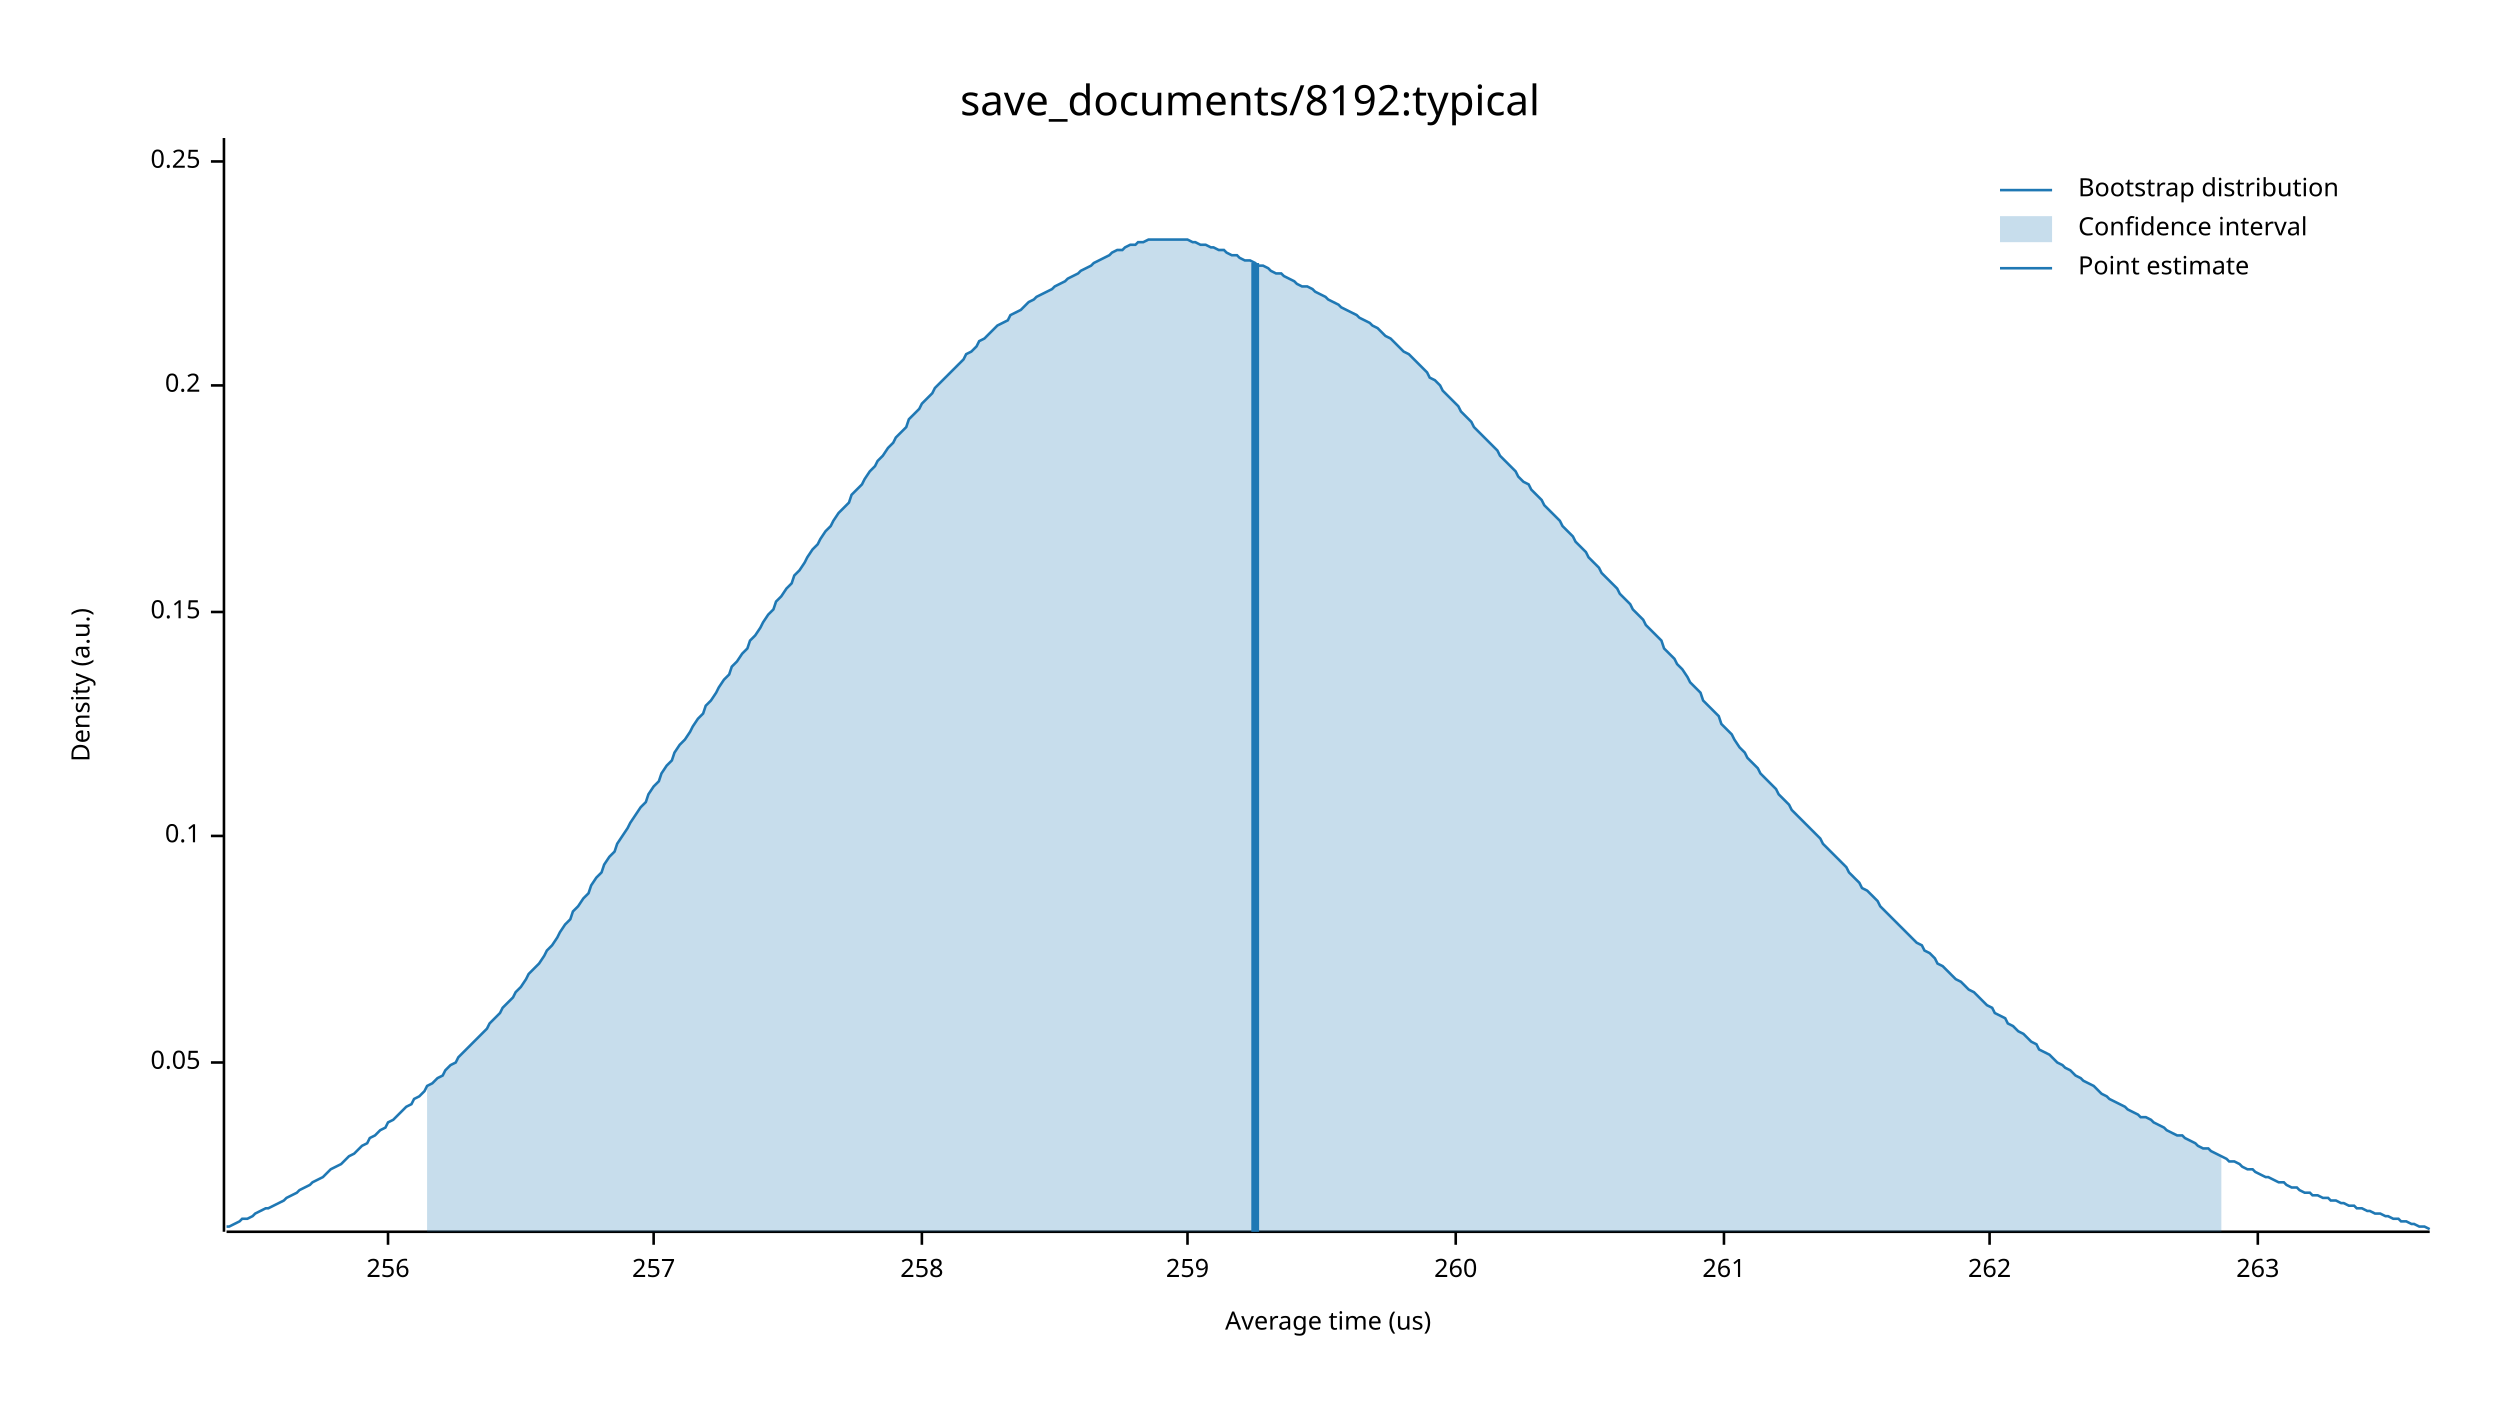
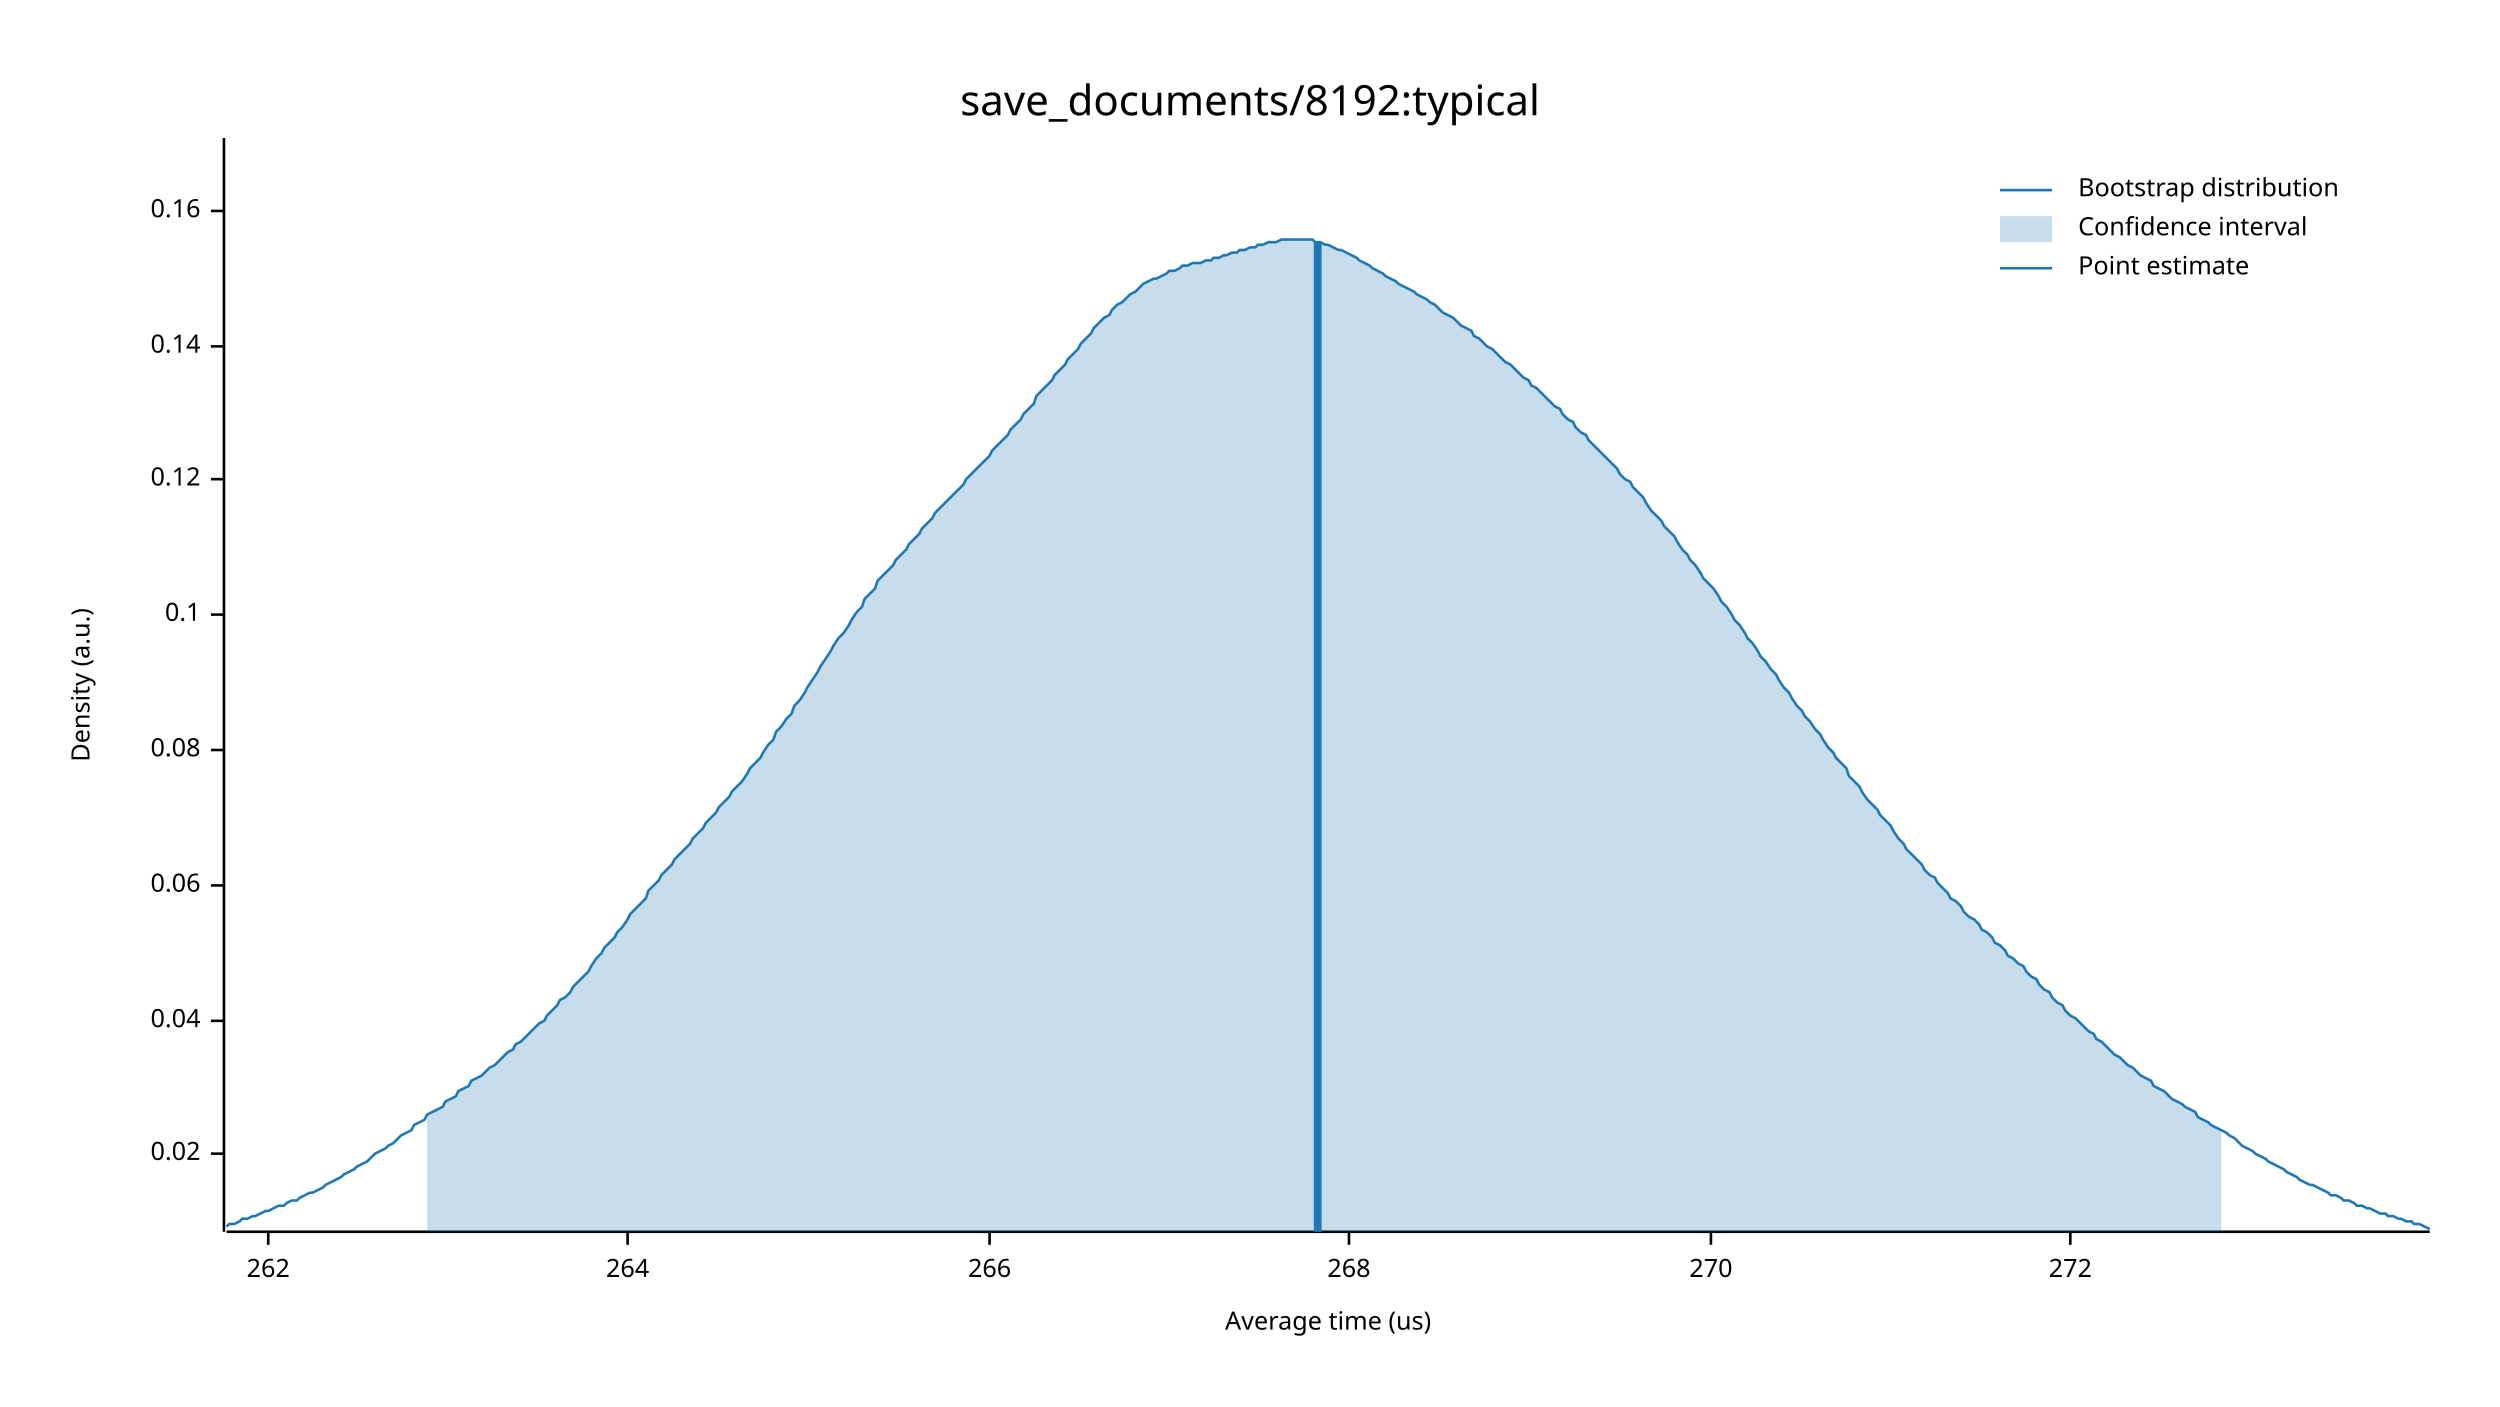
<svg xmlns="http://www.w3.org/2000/svg" width="960" height="540" viewBox="0 0 960 540">
  <text x="480" y="32" dy="0.76em" text-anchor="middle" font-family="sans-serif" font-size="16.129" opacity="1" fill="#000000">
save_documents/8192:typical
</text>
  <text x="27" y="263" dy="0.76em" text-anchor="middle" font-family="sans-serif" font-size="9.677" opacity="1" fill="#000000" transform="rotate(270, 27, 263)">
Density (a.u.)
</text>
  <text x="510" y="513" dy="-0.5ex" text-anchor="middle" font-family="sans-serif" font-size="9.677" opacity="1" fill="#000000">
Average time (us)
</text>
  <polyline fill="none" opacity="1" stroke="#000000" stroke-width="1" points="86,53 86,473 " />
-   <text x="77" y="408" dy="0.5ex" text-anchor="end" font-family="sans-serif" font-size="9.677" opacity="1" fill="#000000">
- 0.05
+   <text x="77" y="443" dy="0.5ex" text-anchor="end" font-family="sans-serif" font-size="9.677" opacity="1" fill="#000000">
+ 0.02
</text>
-   <polyline fill="none" opacity="1" stroke="#000000" stroke-width="1" points="81,408 86,408 " />
-   <text x="77" y="321" dy="0.5ex" text-anchor="end" font-family="sans-serif" font-size="9.677" opacity="1" fill="#000000">
+   <polyline fill="none" opacity="1" stroke="#000000" stroke-width="1" points="81,443 86,443 " />
+   <text x="77" y="392" dy="0.5ex" text-anchor="end" font-family="sans-serif" font-size="9.677" opacity="1" fill="#000000">
+ 0.04
+ </text>
+   <polyline fill="none" opacity="1" stroke="#000000" stroke-width="1" points="81,392 86,392 " />
+   <text x="77" y="340" dy="0.5ex" text-anchor="end" font-family="sans-serif" font-size="9.677" opacity="1" fill="#000000">
+ 0.06
+ </text>
+   <polyline fill="none" opacity="1" stroke="#000000" stroke-width="1" points="81,340 86,340 " />
+   <text x="77" y="288" dy="0.5ex" text-anchor="end" font-family="sans-serif" font-size="9.677" opacity="1" fill="#000000">
+ 0.08
+ </text>
+   <polyline fill="none" opacity="1" stroke="#000000" stroke-width="1" points="81,288 86,288 " />
+   <text x="77" y="236" dy="0.5ex" text-anchor="end" font-family="sans-serif" font-size="9.677" opacity="1" fill="#000000">
0.1
</text>
-   <polyline fill="none" opacity="1" stroke="#000000" stroke-width="1" points="81,321 86,321 " />
-   <text x="77" y="235" dy="0.5ex" text-anchor="end" font-family="sans-serif" font-size="9.677" opacity="1" fill="#000000">
- 0.15
+   <polyline fill="none" opacity="1" stroke="#000000" stroke-width="1" points="81,236 86,236 " />
+   <text x="77" y="184" dy="0.5ex" text-anchor="end" font-family="sans-serif" font-size="9.677" opacity="1" fill="#000000">
+ 0.12
</text>
-   <polyline fill="none" opacity="1" stroke="#000000" stroke-width="1" points="81,235 86,235 " />
-   <text x="77" y="148" dy="0.5ex" text-anchor="end" font-family="sans-serif" font-size="9.677" opacity="1" fill="#000000">
- 0.2
+   <polyline fill="none" opacity="1" stroke="#000000" stroke-width="1" points="81,184 86,184 " />
+   <text x="77" y="133" dy="0.5ex" text-anchor="end" font-family="sans-serif" font-size="9.677" opacity="1" fill="#000000">
+ 0.14
</text>
-   <polyline fill="none" opacity="1" stroke="#000000" stroke-width="1" points="81,148 86,148 " />
-   <text x="77" y="62" dy="0.5ex" text-anchor="end" font-family="sans-serif" font-size="9.677" opacity="1" fill="#000000">
- 0.25
+   <polyline fill="none" opacity="1" stroke="#000000" stroke-width="1" points="81,133 86,133 " />
+   <text x="77" y="81" dy="0.5ex" text-anchor="end" font-family="sans-serif" font-size="9.677" opacity="1" fill="#000000">
+ 0.16
</text>
-   <polyline fill="none" opacity="1" stroke="#000000" stroke-width="1" points="81,62 86,62 " />
+   <polyline fill="none" opacity="1" stroke="#000000" stroke-width="1" points="81,81 86,81 " />
  <polyline fill="none" opacity="1" stroke="#000000" stroke-width="1" points="87,473 933,473 " />
-   <text x="149" y="483" dy="0.76em" text-anchor="middle" font-family="sans-serif" font-size="9.677" opacity="1" fill="#000000">
- 256
- </text>
-   <polyline fill="none" opacity="1" stroke="#000000" stroke-width="1" points="149,473 149,478 " />
-   <text x="251" y="483" dy="0.76em" text-anchor="middle" font-family="sans-serif" font-size="9.677" opacity="1" fill="#000000">
- 257
- </text>
-   <polyline fill="none" opacity="1" stroke="#000000" stroke-width="1" points="251,473 251,478 " />
-   <text x="354" y="483" dy="0.76em" text-anchor="middle" font-family="sans-serif" font-size="9.677" opacity="1" fill="#000000">
- 258
- </text>
-   <polyline fill="none" opacity="1" stroke="#000000" stroke-width="1" points="354,473 354,478 " />
-   <text x="456" y="483" dy="0.76em" text-anchor="middle" font-family="sans-serif" font-size="9.677" opacity="1" fill="#000000">
- 259
- </text>
-   <polyline fill="none" opacity="1" stroke="#000000" stroke-width="1" points="456,473 456,478 " />
-   <text x="559" y="483" dy="0.76em" text-anchor="middle" font-family="sans-serif" font-size="9.677" opacity="1" fill="#000000">
- 260
- </text>
-   <polyline fill="none" opacity="1" stroke="#000000" stroke-width="1" points="559,473 559,478 " />
-   <text x="662" y="483" dy="0.76em" text-anchor="middle" font-family="sans-serif" font-size="9.677" opacity="1" fill="#000000">
- 261
- </text>
-   <polyline fill="none" opacity="1" stroke="#000000" stroke-width="1" points="662,473 662,478 " />
-   <text x="764" y="483" dy="0.76em" text-anchor="middle" font-family="sans-serif" font-size="9.677" opacity="1" fill="#000000">
+   <text x="103" y="483" dy="0.76em" text-anchor="middle" font-family="sans-serif" font-size="9.677" opacity="1" fill="#000000">
262
</text>
-   <polyline fill="none" opacity="1" stroke="#000000" stroke-width="1" points="764,473 764,478 " />
-   <text x="867" y="483" dy="0.76em" text-anchor="middle" font-family="sans-serif" font-size="9.677" opacity="1" fill="#000000">
- 263
+   <polyline fill="none" opacity="1" stroke="#000000" stroke-width="1" points="103,473 103,478 " />
+   <text x="241" y="483" dy="0.76em" text-anchor="middle" font-family="sans-serif" font-size="9.677" opacity="1" fill="#000000">
+ 264
</text>
-   <polyline fill="none" opacity="1" stroke="#000000" stroke-width="1" points="867,473 867,478 " />
-   <polyline fill="none" opacity="1" stroke="#1F78B4" stroke-width="1" points="87,471 88,471 90,470 92,469 93,468 95,468 97,467 98,466 100,465 102,464 103,464 105,463 107,462 109,461 110,460 112,459 114,458 115,457 117,456 119,455 120,454 122,453 124,452 125,451 127,449 129,448 131,447 132,446 134,444 136,443 137,442 139,440 141,439 142,437 144,436 146,434 148,433 149,431 151,430 153,428 154,427 156,425 158,424 159,422 161,421 163,419 164,417 166,416 168,414 170,413 171,411 173,409 175,408 176,406 178,404 180,402 181,401 183,399 185,397 187,395 188,393 190,391 192,389 193,387 195,385 197,383 198,381 200,379 202,376 203,374 205,372 207,370 209,367 210,365 212,363 214,360 215,358 217,355 219,353 220,350 222,348 224,345 226,343 227,340 229,337 231,335 232,332 234,329 236,327 237,324 239,321 241,318 242,316 244,313 246,310 248,308 249,305 251,302 253,300 254,297 256,294 258,292 259,289 261,286 263,284 265,281 266,279 268,276 270,274 271,271 273,269 275,266 276,264 278,261 280,259 281,256 283,254 285,251 287,249 288,246 290,244 292,241 293,239 295,236 297,234 298,231 300,229 302,226 304,224 305,221 307,219 309,216 310,214 312,211 314,209 315,207 317,204 319,202 320,200 322,197 324,195 326,193 327,190 329,188 331,186 332,184 334,181 336,179 337,177 339,175 341,172 343,170 344,168 346,166 348,164 349,161 351,159 353,157 354,155 356,153 358,151 359,149 361,147 363,145 365,143 366,142 368,140 370,138 371,136 373,135 375,133 376,131 378,130 380,128 381,127 383,125 385,124 387,123 388,121 390,120 392,119 393,118 395,116 397,115 398,114 400,113 402,112 404,111 405,110 407,109 409,108 410,107 412,106 414,105 415,104 417,103 419,102 420,101 422,100 424,99 426,98 427,97 429,96 431,96 432,95 434,94 436,94 437,93 439,93 441,92 443,92 444,92 446,92 448,92 449,92 451,92 453,92 454,92 456,92 458,93 459,93 461,94 463,94 465,95 466,95 468,96 470,96 471,97 473,98 475,98 476,99 478,100 480,100 482,101 483,102 485,102 487,103 488,104 490,105 492,105 493,106 495,107 497,108 498,109 500,110 502,110 504,111 505,112 507,113 509,114 510,115 512,116 514,117 515,118 517,119 519,120 521,121 522,122 524,123 526,124 527,125 529,126 531,128 532,129 534,130 536,132 537,133 539,135 541,136 543,138 544,139 546,141 548,143 549,145 551,146 553,148 554,150 556,152 558,154 560,156 561,158 563,160 565,162 566,164 568,166 570,168 571,169 573,171 575,173 576,175 578,177 580,179 582,181 583,183 585,185 587,186 588,188 590,190 592,192 593,194 595,196 597,198 599,200 600,202 602,204 604,206 605,208 607,210 609,212 610,214 612,216 614,218 615,220 617,222 619,224 621,226 622,228 624,230 626,232 627,234 629,236 631,238 632,240 634,242 636,244 638,246 639,249 641,251 643,253 644,255 646,257 648,260 649,262 651,264 653,266 654,269 656,271 658,273 660,275 661,278 663,280 665,282 666,284 668,287 670,289 671,291 673,293 675,295 676,297 678,299 680,301 682,303 683,305 685,307 687,309 688,311 690,313 692,315 693,316 695,318 697,320 699,322 700,324 702,326 704,328 705,329 707,331 709,333 710,335 712,337 714,339 715,341 717,342 719,344 721,346 722,348 724,350 726,352 727,353 729,355 731,357 732,358 734,360 736,362 738,363 739,365 741,366 743,368 744,370 746,371 748,373 749,374 751,376 753,377 754,378 756,380 758,381 760,383 761,384 763,386 765,387 766,389 768,390 770,391 771,393 773,394 775,396 777,397 778,398 780,400 782,401 783,403 785,404 787,405 788,406 790,408 792,409 793,410 795,411 797,413 799,414 800,415 802,416 804,417 805,418 807,420 809,421 810,422 812,423 814,424 816,425 817,426 819,427 821,428 822,429 824,429 826,430 827,431 829,432 831,433 832,434 834,435 836,436 838,436 839,437 841,438 843,439 844,440 846,441 848,441 849,442 851,443 853,444 855,445 856,446 858,446 860,447 861,448 863,449 865,449 866,450 868,451 870,452 871,452 873,453 875,454 877,454 878,455 880,456 882,456 883,457 885,458 887,458 888,459 890,459 892,460 894,460 895,461 897,461 899,462 900,462 902,463 904,463 905,464 907,464 909,465 910,465 912,466 914,466 916,467 917,467 919,468 921,468 922,469 924,469 926,470 927,470 929,471 931,471 933,472 " />
-   <polygon opacity="0.25" fill="#1F78B4" points="164,417 166,416 168,414 170,413 171,411 173,409 175,408 176,406 178,404 180,402 181,401 183,399 185,397 187,395 188,393 190,391 192,389 193,387 195,385 197,383 198,381 200,379 202,376 203,374 205,372 207,370 209,367 210,365 212,363 214,360 215,358 217,355 219,353 220,350 222,348 224,345 226,343 227,340 229,337 231,335 232,332 234,329 236,327 237,324 239,321 241,318 242,316 244,313 246,310 248,308 249,305 251,302 253,300 254,297 256,294 258,292 259,289 261,286 263,284 265,281 266,279 268,276 270,274 271,271 273,269 275,266 276,264 278,261 280,259 281,256 283,254 285,251 287,249 288,246 290,244 292,241 293,239 295,236 297,234 298,231 300,229 302,226 304,224 305,221 307,219 309,216 310,214 312,211 314,209 315,207 317,204 319,202 320,200 322,197 324,195 326,193 327,190 329,188 331,186 332,184 334,181 336,179 337,177 339,175 341,172 343,170 344,168 346,166 348,164 349,161 351,159 353,157 354,155 356,153 358,151 359,149 361,147 363,145 365,143 366,142 368,140 370,138 371,136 373,135 375,133 376,131 378,130 380,128 381,127 383,125 385,124 387,123 388,121 390,120 392,119 393,118 395,116 397,115 398,114 400,113 402,112 404,111 405,110 407,109 409,108 410,107 412,106 414,105 415,104 417,103 419,102 420,101 422,100 424,99 426,98 427,97 429,96 431,96 432,95 434,94 436,94 437,93 439,93 441,92 443,92 444,92 446,92 448,92 449,92 451,92 453,92 454,92 456,92 458,93 459,93 461,94 463,94 465,95 466,95 468,96 470,96 471,97 473,98 475,98 476,99 478,100 480,100 482,101 483,102 485,102 487,103 488,104 490,105 492,105 493,106 495,107 497,108 498,109 500,110 502,110 504,111 505,112 507,113 509,114 510,115 512,116 514,117 515,118 517,119 519,120 521,121 522,122 524,123 526,124 527,125 529,126 531,128 532,129 534,130 536,132 537,133 539,135 541,136 543,138 544,139 546,141 548,143 549,145 551,146 553,148 554,150 556,152 558,154 560,156 561,158 563,160 565,162 566,164 568,166 570,168 571,169 573,171 575,173 576,175 578,177 580,179 582,181 583,183 585,185 587,186 588,188 590,190 592,192 593,194 595,196 597,198 599,200 600,202 602,204 604,206 605,208 607,210 609,212 610,214 612,216 614,218 615,220 617,222 619,224 621,226 622,228 624,230 626,232 627,234 629,236 631,238 632,240 634,242 636,244 638,246 639,249 641,251 643,253 644,255 646,257 648,260 649,262 651,264 653,266 654,269 656,271 658,273 660,275 661,278 663,280 665,282 666,284 668,287 670,289 671,291 673,293 675,295 676,297 678,299 680,301 682,303 683,305 685,307 687,309 688,311 690,313 692,315 693,316 695,318 697,320 699,322 700,324 702,326 704,328 705,329 707,331 709,333 710,335 712,337 714,339 715,341 717,342 719,344 721,346 722,348 724,350 726,352 727,353 729,355 731,357 732,358 734,360 736,362 738,363 739,365 741,366 743,368 744,370 746,371 748,373 749,374 751,376 753,377 754,378 756,380 758,381 760,383 761,384 763,386 765,387 766,389 768,390 770,391 771,393 773,394 775,396 777,397 778,398 780,400 782,401 783,403 785,404 787,405 788,406 790,408 792,409 793,410 795,411 797,413 799,414 800,415 802,416 804,417 805,418 807,420 809,421 810,422 812,423 814,424 816,425 817,426 819,427 821,428 822,429 824,429 826,430 827,431 829,432 831,433 832,434 834,435 836,436 838,436 839,437 841,438 843,439 844,440 846,441 848,441 849,442 851,443 853,444 853,473 164,473 " />
-   <polyline fill="none" opacity="1" stroke="#1F78B4" stroke-width="3" points="482,473 482,101 " />
+   <polyline fill="none" opacity="1" stroke="#000000" stroke-width="1" points="241,473 241,478 " />
+   <text x="380" y="483" dy="0.76em" text-anchor="middle" font-family="sans-serif" font-size="9.677" opacity="1" fill="#000000">
+ 266
+ </text>
+   <polyline fill="none" opacity="1" stroke="#000000" stroke-width="1" points="380,473 380,478 " />
+   <text x="518" y="483" dy="0.76em" text-anchor="middle" font-family="sans-serif" font-size="9.677" opacity="1" fill="#000000">
+ 268
+ </text>
+   <polyline fill="none" opacity="1" stroke="#000000" stroke-width="1" points="518,473 518,478 " />
+   <text x="657" y="483" dy="0.76em" text-anchor="middle" font-family="sans-serif" font-size="9.677" opacity="1" fill="#000000">
+ 270
+ </text>
+   <polyline fill="none" opacity="1" stroke="#000000" stroke-width="1" points="657,473 657,478 " />
+   <text x="795" y="483" dy="0.76em" text-anchor="middle" font-family="sans-serif" font-size="9.677" opacity="1" fill="#000000">
+ 272
+ </text>
+   <polyline fill="none" opacity="1" stroke="#000000" stroke-width="1" points="795,473 795,478 " />
+   <polyline fill="none" opacity="1" stroke="#1F78B4" stroke-width="1" points="87,471 88,470 90,470 92,469 93,468 95,468 97,467 98,467 100,466 102,465 103,465 105,464 107,463 109,463 110,462 112,461 114,461 115,460 117,459 119,458 120,458 122,457 124,456 125,455 127,454 129,453 131,452 132,451 134,450 136,449 137,448 139,447 141,446 142,445 144,443 146,442 148,441 149,440 151,439 153,437 154,436 156,435 158,434 159,432 161,431 163,430 164,428 166,427 168,426 170,425 171,423 173,422 175,421 176,419 178,418 180,417 181,415 183,414 185,413 187,411 188,410 190,409 192,407 193,406 195,404 197,403 198,401 200,400 202,398 203,397 205,395 207,393 209,392 210,390 212,388 214,386 215,384 217,383 219,381 220,379 222,377 224,375 226,373 227,371 229,368 231,366 232,364 234,362 236,360 237,358 239,356 241,353 242,351 244,349 246,347 248,345 249,342 251,340 253,338 254,336 256,334 258,332 259,330 261,328 263,326 265,324 266,322 268,320 270,318 271,316 273,314 275,312 276,310 278,308 280,306 281,304 283,302 285,300 287,297 288,295 290,293 292,291 293,289 295,286 297,284 298,281 300,279 302,276 304,274 305,271 307,269 309,266 310,264 312,261 314,258 315,256 317,253 319,250 320,248 322,245 324,243 326,240 327,238 329,235 331,233 332,230 334,228 336,226 337,223 339,221 341,219 343,217 344,215 346,213 348,211 349,209 351,207 353,205 354,203 356,201 358,199 359,197 361,195 363,193 365,191 366,190 368,188 370,186 371,184 373,182 375,180 376,179 378,177 380,175 381,173 383,171 385,169 387,167 388,165 390,163 392,161 393,159 395,157 397,155 398,152 400,150 402,148 404,146 405,144 407,142 409,140 410,138 412,136 414,134 415,132 417,130 419,128 420,126 422,124 424,122 426,121 427,119 429,117 431,116 432,115 434,113 436,112 437,111 439,109 441,108 443,107 444,107 446,106 448,105 449,104 451,104 453,103 454,102 456,102 458,101 459,101 461,101 463,100 465,100 466,99 468,99 470,98 471,98 473,97 475,97 476,96 478,96 480,95 482,95 483,94 485,94 487,93 488,93 490,93 492,92 493,92 495,92 497,92 498,92 500,92 502,92 504,92 505,93 507,93 509,94 510,94 512,95 514,96 515,96 517,97 519,98 521,99 522,100 524,101 526,102 527,103 529,104 531,105 532,106 534,107 536,108 537,109 539,110 541,111 543,112 544,113 546,114 548,115 549,116 551,117 553,119 554,120 556,121 558,122 560,124 561,125 563,126 565,127 566,129 568,130 570,132 571,133 573,134 575,136 576,137 578,139 580,140 582,142 583,143 585,145 587,146 588,148 590,149 592,151 593,152 595,154 597,156 599,157 600,159 602,161 604,162 605,164 607,166 609,167 610,169 612,171 614,173 615,174 617,176 619,178 621,180 622,182 624,184 626,185 627,187 629,189 631,191 632,193 634,196 636,198 638,200 639,202 641,204 643,206 644,208 646,211 648,213 649,215 651,217 653,220 654,222 656,224 658,226 660,229 661,231 663,233 665,236 666,238 668,240 670,243 671,245 673,247 675,250 676,252 678,254 680,257 682,259 683,261 685,264 687,266 688,268 690,271 692,273 693,275 695,277 697,280 699,282 700,284 702,287 704,289 705,291 707,293 709,295 710,298 712,300 714,302 715,304 717,307 719,309 721,311 722,313 724,315 726,317 727,319 729,322 731,324 732,326 734,328 736,330 738,332 739,334 741,336 743,337 744,339 746,341 748,343 749,345 751,346 753,348 754,350 756,352 758,353 760,355 761,357 763,358 765,360 766,362 768,363 770,365 771,367 773,368 775,370 777,371 778,373 780,375 782,376 783,378 785,380 787,381 788,383 790,385 792,386 793,388 795,390 797,391 799,393 800,394 802,396 804,397 805,399 807,400 809,402 810,403 812,405 814,406 816,408 817,409 819,410 821,412 822,413 824,414 826,415 827,417 829,418 831,419 832,420 834,422 836,423 838,424 839,425 841,426 843,427 844,429 846,430 848,431 849,432 851,433 853,434 855,435 856,436 858,437 860,439 861,440 863,441 865,442 866,443 868,444 870,445 871,446 873,447 875,448 877,449 878,450 880,451 882,452 883,453 885,454 887,455 888,455 890,456 892,457 894,458 895,459 897,459 899,460 900,461 902,461 904,462 905,463 907,463 909,464 910,464 912,465 914,466 916,466 917,467 919,467 921,468 922,468 924,469 926,469 927,470 929,470 931,471 933,472 " />
+   <polygon opacity="0.25" fill="#1F78B4" points="164,428 166,427 168,426 170,425 171,423 173,422 175,421 176,419 178,418 180,417 181,415 183,414 185,413 187,411 188,410 190,409 192,407 193,406 195,404 197,403 198,401 200,400 202,398 203,397 205,395 207,393 209,392 210,390 212,388 214,386 215,384 217,383 219,381 220,379 222,377 224,375 226,373 227,371 229,368 231,366 232,364 234,362 236,360 237,358 239,356 241,353 242,351 244,349 246,347 248,345 249,342 251,340 253,338 254,336 256,334 258,332 259,330 261,328 263,326 265,324 266,322 268,320 270,318 271,316 273,314 275,312 276,310 278,308 280,306 281,304 283,302 285,300 287,297 288,295 290,293 292,291 293,289 295,286 297,284 298,281 300,279 302,276 304,274 305,271 307,269 309,266 310,264 312,261 314,258 315,256 317,253 319,250 320,248 322,245 324,243 326,240 327,238 329,235 331,233 332,230 334,228 336,226 337,223 339,221 341,219 343,217 344,215 346,213 348,211 349,209 351,207 353,205 354,203 356,201 358,199 359,197 361,195 363,193 365,191 366,190 368,188 370,186 371,184 373,182 375,180 376,179 378,177 380,175 381,173 383,171 385,169 387,167 388,165 390,163 392,161 393,159 395,157 397,155 398,152 400,150 402,148 404,146 405,144 407,142 409,140 410,138 412,136 414,134 415,132 417,130 419,128 420,126 422,124 424,122 426,121 427,119 429,117 431,116 432,115 434,113 436,112 437,111 439,109 441,108 443,107 444,107 446,106 448,105 449,104 451,104 453,103 454,102 456,102 458,101 459,101 461,101 463,100 465,100 466,99 468,99 470,98 471,98 473,97 475,97 476,96 478,96 480,95 482,95 483,94 485,94 487,93 488,93 490,93 492,92 493,92 495,92 497,92 498,92 500,92 502,92 504,92 505,93 507,93 509,94 510,94 512,95 514,96 515,96 517,97 519,98 521,99 522,100 524,101 526,102 527,103 529,104 531,105 532,106 534,107 536,108 537,109 539,110 541,111 543,112 544,113 546,114 548,115 549,116 551,117 553,119 554,120 556,121 558,122 560,124 561,125 563,126 565,127 566,129 568,130 570,132 571,133 573,134 575,136 576,137 578,139 580,140 582,142 583,143 585,145 587,146 588,148 590,149 592,151 593,152 595,154 597,156 599,157 600,159 602,161 604,162 605,164 607,166 609,167 610,169 612,171 614,173 615,174 617,176 619,178 621,180 622,182 624,184 626,185 627,187 629,189 631,191 632,193 634,196 636,198 638,200 639,202 641,204 643,206 644,208 646,211 648,213 649,215 651,217 653,220 654,222 656,224 658,226 660,229 661,231 663,233 665,236 666,238 668,240 670,243 671,245 673,247 675,250 676,252 678,254 680,257 682,259 683,261 685,264 687,266 688,268 690,271 692,273 693,275 695,277 697,280 699,282 700,284 702,287 704,289 705,291 707,293 709,295 710,298 712,300 714,302 715,304 717,307 719,309 721,311 722,313 724,315 726,317 727,319 729,322 731,324 732,326 734,328 736,330 738,332 739,334 741,336 743,337 744,339 746,341 748,343 749,345 751,346 753,348 754,350 756,352 758,353 760,355 761,357 763,358 765,360 766,362 768,363 770,365 771,367 773,368 775,370 777,371 778,373 780,375 782,376 783,378 785,380 787,381 788,383 790,385 792,386 793,388 795,390 797,391 799,393 800,394 802,396 804,397 805,399 807,400 809,402 810,403 812,405 814,406 816,408 817,409 819,410 821,412 822,413 824,414 826,415 827,417 829,418 831,419 832,420 834,422 836,423 838,424 839,425 841,426 843,427 844,429 846,430 848,431 849,432 851,433 853,434 853,473 164,473 " />
+   <polyline fill="none" opacity="1" stroke="#1F78B4" stroke-width="3" points="506,473 506,93 " />
  <text x="798" y="68" dy="0.76em" text-anchor="start" font-family="sans-serif" font-size="9.677" opacity="1" fill="#000000">
Bootstrap distribution
</text>
  <text x="798" y="83" dy="0.76em" text-anchor="start" font-family="sans-serif" font-size="9.677" opacity="1" fill="#000000">
Confidence interval
</text>
  <text x="798" y="98" dy="0.76em" text-anchor="start" font-family="sans-serif" font-size="9.677" opacity="1" fill="#000000">
Point estimate
</text>
  <polyline fill="none" opacity="1" stroke="#1F78B4" stroke-width="1" points="768,73 788,73 " />
  <rect x="768" y="83" width="20" height="10" opacity="0.25" fill="#1F78B4" stroke="none" />
  <polyline fill="none" opacity="1" stroke="#1F78B4" stroke-width="1" points="768,103 788,103 " />
</svg>
